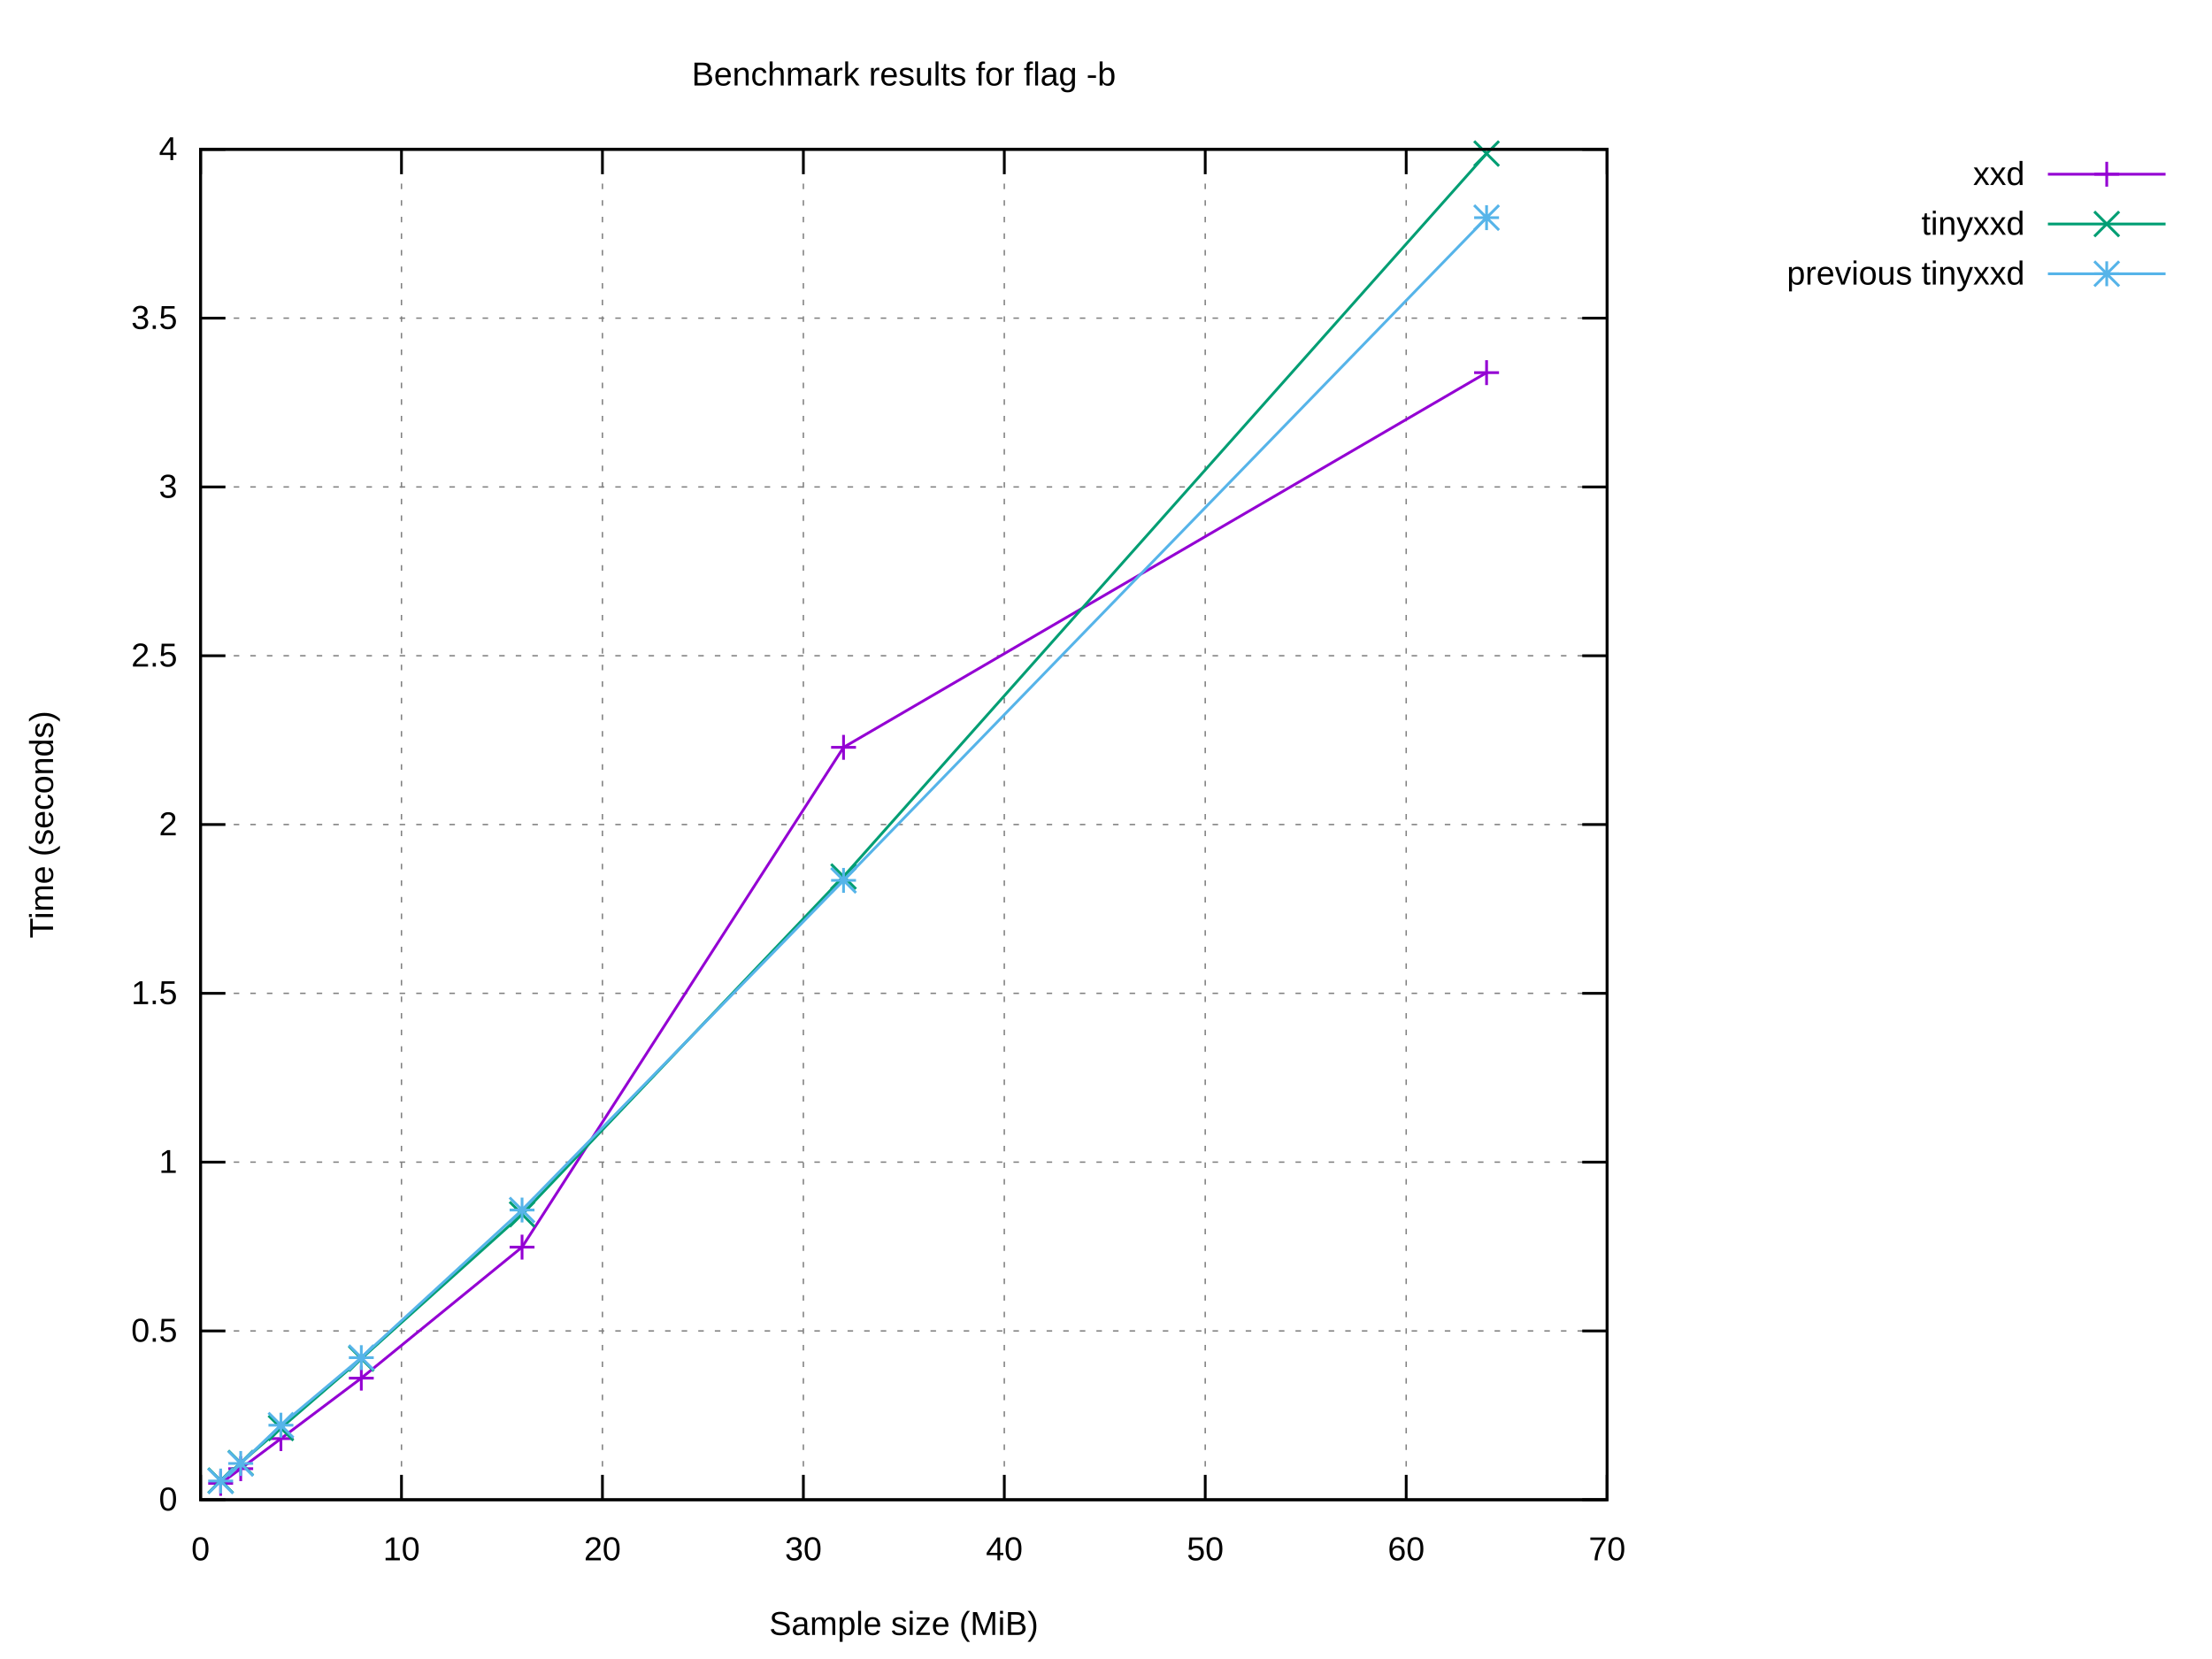
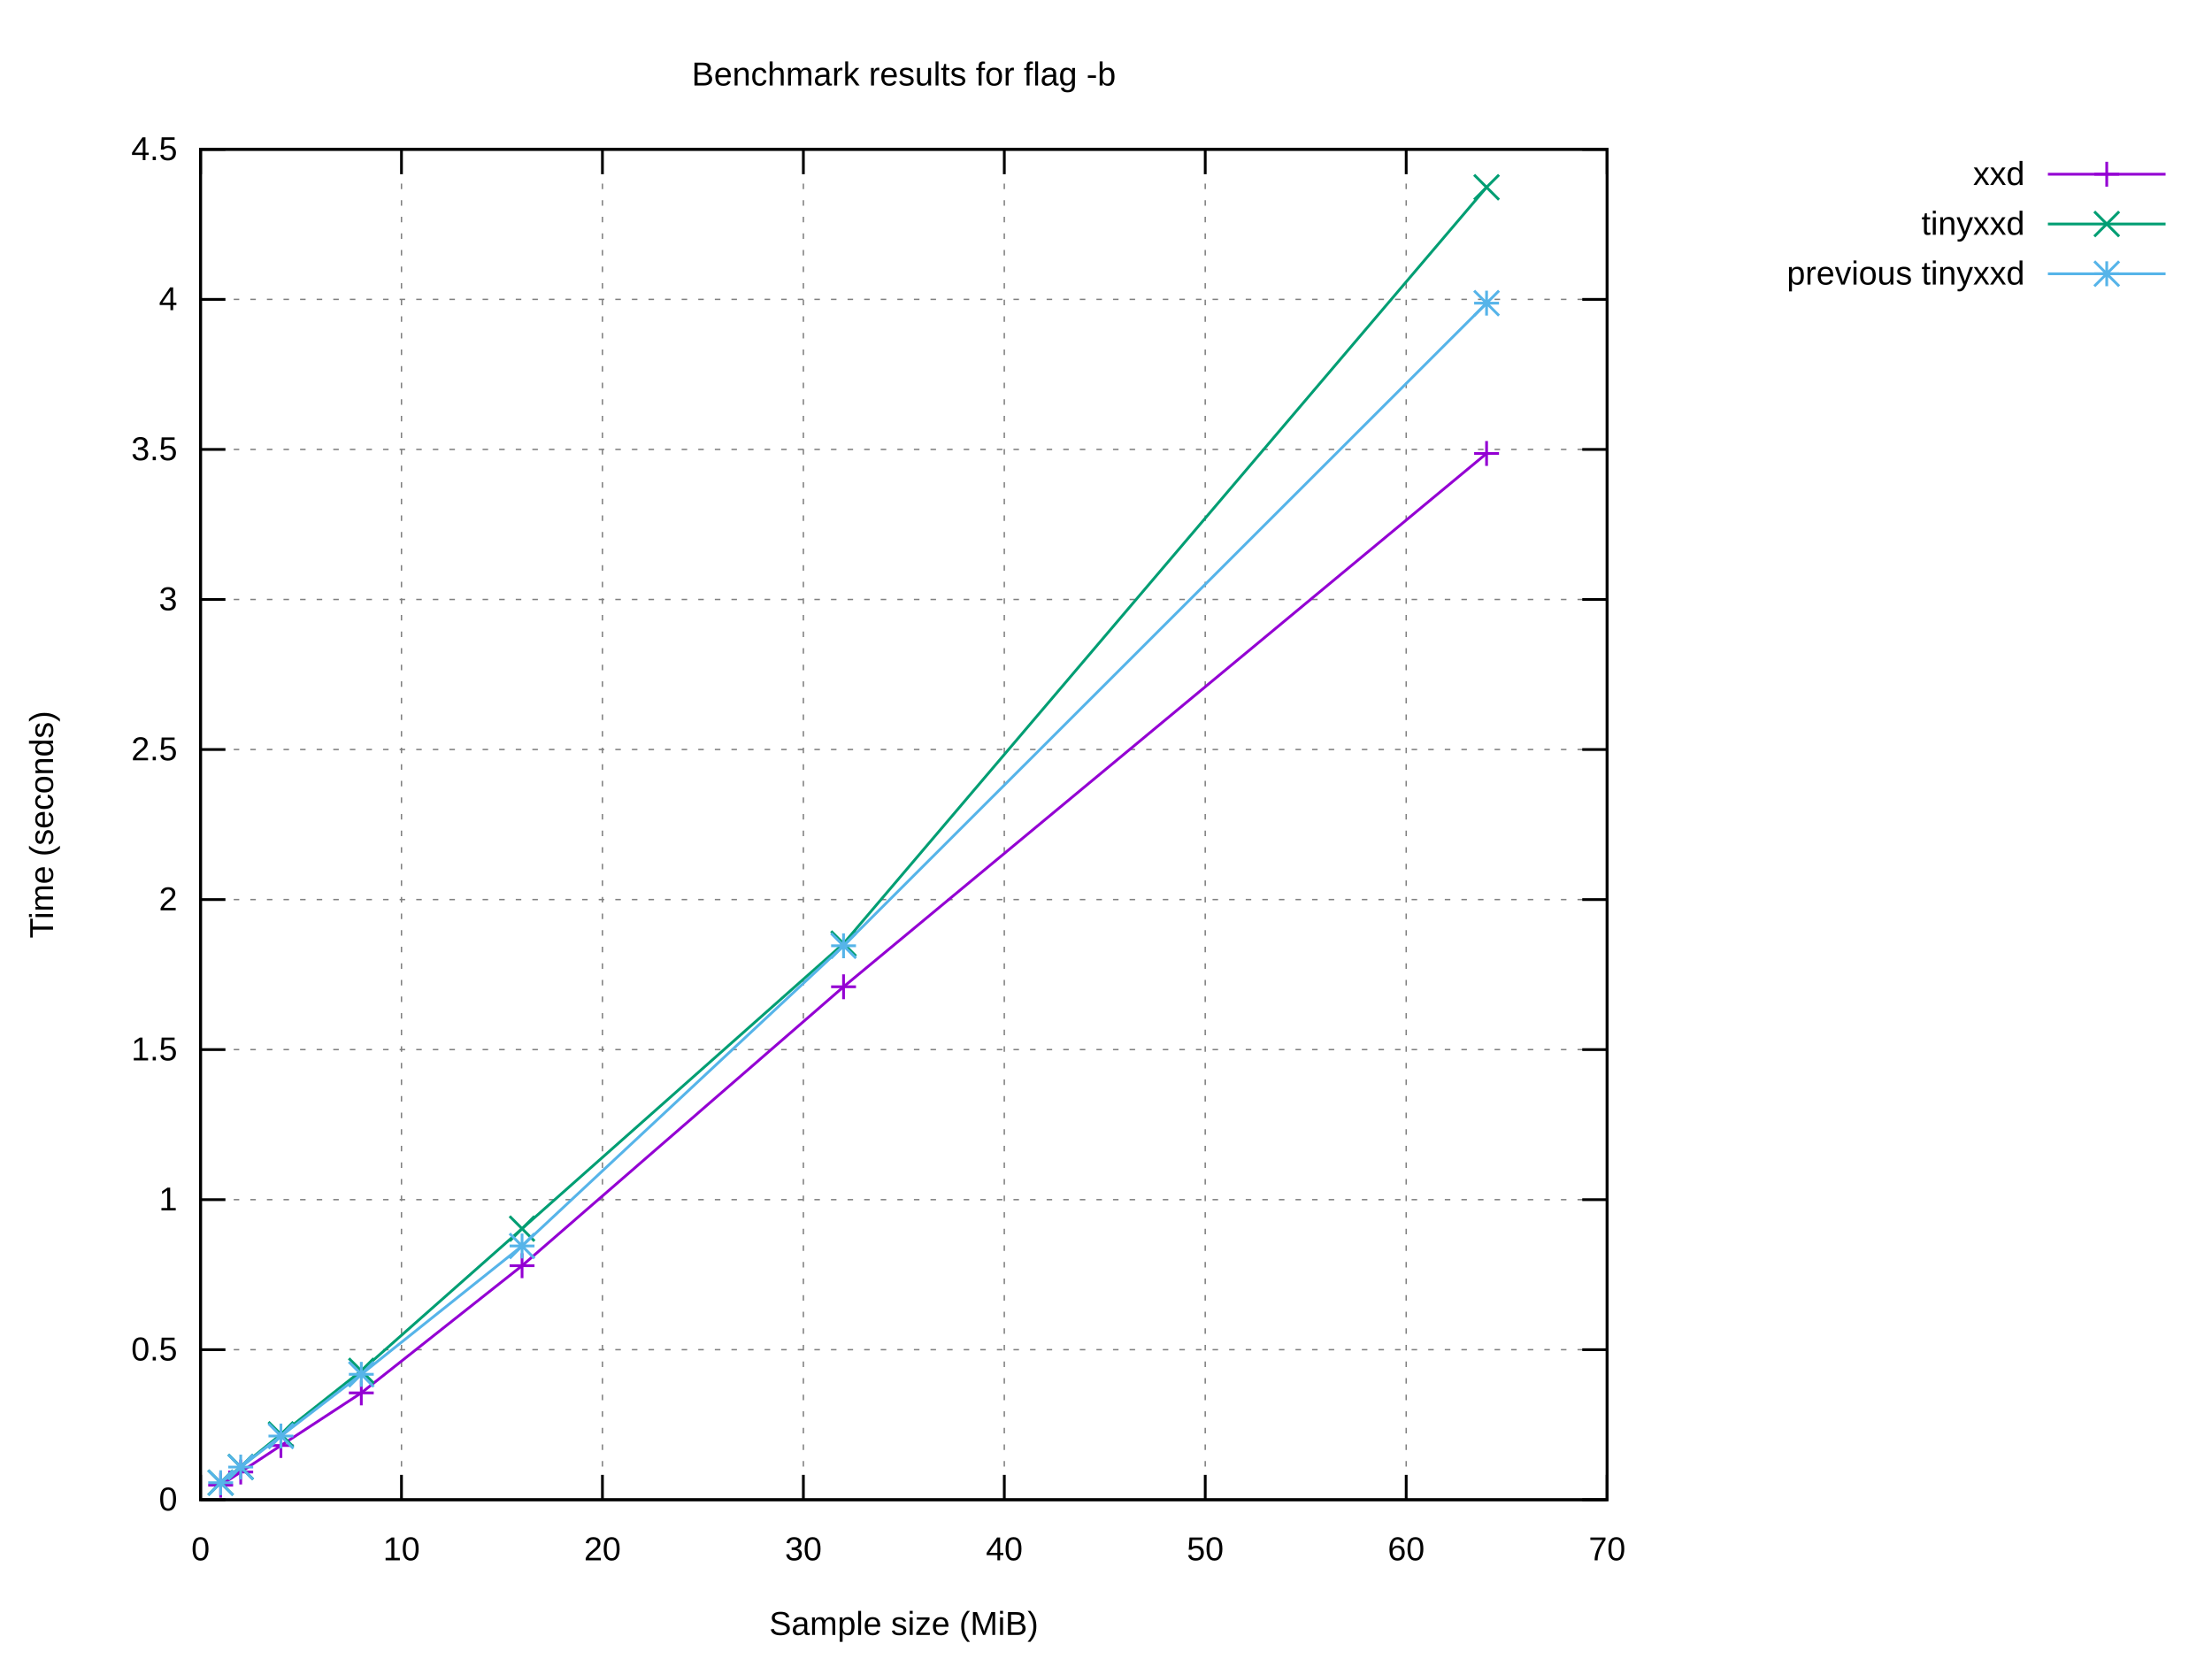
<svg xmlns="http://www.w3.org/2000/svg" xmlns:xlink="http://www.w3.org/1999/xlink" width="800" height="600" viewBox="0 0 800 600">
  <g id="gnuplot_canvas">
    <rect x="0" y="0" width="800" height="600" fill="#ffffff" />
    <defs>
      <circle id="gpDot" r="0.5" stroke-width="0.5" stroke="currentColor" />
      <path id="gpPt0" stroke-width="0.222" stroke="currentColor" d="M-1,0 h2 M0,-1 v2" />
      <path id="gpPt1" stroke-width="0.222" stroke="currentColor" d="M-1,-1 L1,1 M1,-1 L-1,1" />
      <path id="gpPt2" stroke-width="0.222" stroke="currentColor" d="M-1,0 L1,0 M0,-1 L0,1 M-1,-1 L1,1 M-1,1 L1,-1" />
      <rect id="gpPt3" stroke-width="0.222" stroke="currentColor" x="-1" y="-1" width="2" height="2" />
      <rect id="gpPt4" stroke-width="0.222" stroke="currentColor" fill="currentColor" x="-1" y="-1" width="2" height="2" />
      <circle id="gpPt5" stroke-width="0.222" stroke="currentColor" cx="0" cy="0" r="1" />
      <use xlink:href="#gpPt5" id="gpPt6" fill="currentColor" stroke="none" />
      <path id="gpPt7" stroke-width="0.222" stroke="currentColor" d="M0,-1.33 L-1.33,0.67 L1.33,0.67 z" />
      <use xlink:href="#gpPt7" id="gpPt8" fill="currentColor" stroke="none" />
      <use xlink:href="#gpPt7" id="gpPt9" stroke="currentColor" transform="rotate(180)" />
      <use xlink:href="#gpPt9" id="gpPt10" fill="currentColor" stroke="none" />
      <use xlink:href="#gpPt3" id="gpPt11" stroke="currentColor" transform="rotate(45)" />
      <use xlink:href="#gpPt11" id="gpPt12" fill="currentColor" stroke="none" />
      <path id="gpPt13" stroke-width="0.222" stroke="currentColor" d="M0,1.330 L1.265,0.411 L0.782,-1.067 L-0.782,-1.076 L-1.265,0.411 z" />
      <use xlink:href="#gpPt13" id="gpPt14" fill="currentColor" stroke="none" />
      <filter id="textbox" filterUnits="objectBoundingBox" x="0" y="0" height="1" width="1">
        <feFlood flood-color="#FFFFFF" flood-opacity="1" result="bgnd" />
        <feComposite in="SourceGraphic" in2="bgnd" operator="atop" />
      </filter>
      <filter id="greybox" filterUnits="objectBoundingBox" x="0" y="0" height="1" width="1">
        <feFlood flood-color="lightgrey" flood-opacity="1" result="grey" />
        <feComposite in="SourceGraphic" in2="grey" operator="atop" />
      </filter>
    </defs>
    <g fill="none" color="#FFFFFF" stroke="currentColor" stroke-width="1.00" stroke-linecap="butt" stroke-linejoin="miter">
</g>
    <g fill="none" color="black" stroke="currentColor" stroke-width="1.00" stroke-linecap="butt" stroke-linejoin="miter">
</g>
    <g fill="none" color="black" stroke="black" stroke-width="0.50" stroke-linecap="butt" stroke-linejoin="miter">
</g>
    <g fill="none" color="gray" stroke="currentColor" stroke-width="0.50" stroke-linecap="butt" stroke-linejoin="miter">
      <path stroke="gray" stroke-dasharray="2,4" class="gridline" d="M72.53,542.40 L581.24,542.40  " />
    </g>
    <g fill="none" color="gray" stroke="gray" stroke-width="1.00" stroke-linecap="butt" stroke-linejoin="miter">
</g>
    <g fill="none" color="black" stroke="currentColor" stroke-width="1.00" stroke-linecap="butt" stroke-linejoin="miter">
      <path stroke="black" d="M72.53,542.40 L81.53,542.40 M581.24,542.40 L572.24,542.40  " />
      <g transform="translate(64.14,546.30)" stroke="none" fill="black" font-family="Arial" font-size="12.00" text-anchor="end">
        <text>
          <tspan font-family="Arial"> 0</tspan>
        </text>
      </g>
    </g>
    <g fill="none" color="black" stroke="currentColor" stroke-width="1.00" stroke-linecap="butt" stroke-linejoin="miter">
</g>
    <g fill="none" color="black" stroke="black" stroke-width="0.50" stroke-linecap="butt" stroke-linejoin="miter">
</g>
    <g fill="none" color="gray" stroke="currentColor" stroke-width="0.50" stroke-linecap="butt" stroke-linejoin="miter">
-       <path stroke="gray" stroke-dasharray="2,4" class="gridline" d="M72.53,481.35 L581.24,481.35  " />
-     </g>
-     <g fill="none" color="gray" stroke="gray" stroke-width="1.00" stroke-linecap="butt" stroke-linejoin="miter">
- </g>
-     <g fill="none" color="black" stroke="currentColor" stroke-width="1.00" stroke-linecap="butt" stroke-linejoin="miter">
-       <path stroke="black" d="M72.53,481.35 L81.53,481.35 M581.24,481.35 L572.24,481.35  " />
-       <g transform="translate(64.14,485.25)" stroke="none" fill="black" font-family="Arial" font-size="12.00" text-anchor="end">
+       <path stroke="gray" stroke-dasharray="2,4" class="gridline" d="M72.53,488.13 L581.24,488.13  " />
+     </g>
+     <g fill="none" color="gray" stroke="gray" stroke-width="1.00" stroke-linecap="butt" stroke-linejoin="miter">
+ </g>
+     <g fill="none" color="black" stroke="currentColor" stroke-width="1.00" stroke-linecap="butt" stroke-linejoin="miter">
+       <path stroke="black" d="M72.53,488.13 L81.53,488.13 M581.24,488.13 L572.24,488.13  " />
+       <g transform="translate(64.14,492.03)" stroke="none" fill="black" font-family="Arial" font-size="12.00" text-anchor="end">
        <text>
          <tspan font-family="Arial"> 0.5</tspan>
        </text>
      </g>
    </g>
    <g fill="none" color="black" stroke="currentColor" stroke-width="1.00" stroke-linecap="butt" stroke-linejoin="miter">
</g>
    <g fill="none" color="black" stroke="black" stroke-width="0.50" stroke-linecap="butt" stroke-linejoin="miter">
</g>
    <g fill="none" color="gray" stroke="currentColor" stroke-width="0.50" stroke-linecap="butt" stroke-linejoin="miter">
-       <path stroke="gray" stroke-dasharray="2,4" class="gridline" d="M72.53,420.30 L581.24,420.30  " />
-     </g>
-     <g fill="none" color="gray" stroke="gray" stroke-width="1.00" stroke-linecap="butt" stroke-linejoin="miter">
- </g>
-     <g fill="none" color="black" stroke="currentColor" stroke-width="1.00" stroke-linecap="butt" stroke-linejoin="miter">
-       <path stroke="black" d="M72.53,420.30 L81.53,420.30 M581.24,420.30 L572.24,420.30  " />
-       <g transform="translate(64.14,424.20)" stroke="none" fill="black" font-family="Arial" font-size="12.00" text-anchor="end">
+       <path stroke="gray" stroke-dasharray="2,4" class="gridline" d="M72.53,433.87 L581.24,433.87  " />
+     </g>
+     <g fill="none" color="gray" stroke="gray" stroke-width="1.00" stroke-linecap="butt" stroke-linejoin="miter">
+ </g>
+     <g fill="none" color="black" stroke="currentColor" stroke-width="1.00" stroke-linecap="butt" stroke-linejoin="miter">
+       <path stroke="black" d="M72.53,433.87 L81.53,433.87 M581.24,433.87 L572.24,433.87  " />
+       <g transform="translate(64.14,437.77)" stroke="none" fill="black" font-family="Arial" font-size="12.00" text-anchor="end">
        <text>
          <tspan font-family="Arial"> 1</tspan>
        </text>
      </g>
    </g>
    <g fill="none" color="black" stroke="currentColor" stroke-width="1.00" stroke-linecap="butt" stroke-linejoin="miter">
</g>
    <g fill="none" color="black" stroke="black" stroke-width="0.50" stroke-linecap="butt" stroke-linejoin="miter">
</g>
    <g fill="none" color="gray" stroke="currentColor" stroke-width="0.50" stroke-linecap="butt" stroke-linejoin="miter">
-       <path stroke="gray" stroke-dasharray="2,4" class="gridline" d="M72.53,359.25 L581.24,359.25  " />
-     </g>
-     <g fill="none" color="gray" stroke="gray" stroke-width="1.00" stroke-linecap="butt" stroke-linejoin="miter">
- </g>
-     <g fill="none" color="black" stroke="currentColor" stroke-width="1.00" stroke-linecap="butt" stroke-linejoin="miter">
-       <path stroke="black" d="M72.53,359.25 L81.53,359.25 M581.24,359.25 L572.24,359.25  " />
-       <g transform="translate(64.14,363.15)" stroke="none" fill="black" font-family="Arial" font-size="12.00" text-anchor="end">
+       <path stroke="gray" stroke-dasharray="2,4" class="gridline" d="M72.53,379.60 L581.24,379.60  " />
+     </g>
+     <g fill="none" color="gray" stroke="gray" stroke-width="1.00" stroke-linecap="butt" stroke-linejoin="miter">
+ </g>
+     <g fill="none" color="black" stroke="currentColor" stroke-width="1.00" stroke-linecap="butt" stroke-linejoin="miter">
+       <path stroke="black" d="M72.53,379.60 L81.53,379.60 M581.24,379.60 L572.24,379.60  " />
+       <g transform="translate(64.14,383.50)" stroke="none" fill="black" font-family="Arial" font-size="12.00" text-anchor="end">
        <text>
          <tspan font-family="Arial"> 1.5</tspan>
        </text>
      </g>
    </g>
    <g fill="none" color="black" stroke="currentColor" stroke-width="1.00" stroke-linecap="butt" stroke-linejoin="miter">
</g>
    <g fill="none" color="black" stroke="black" stroke-width="0.50" stroke-linecap="butt" stroke-linejoin="miter">
</g>
    <g fill="none" color="gray" stroke="currentColor" stroke-width="0.50" stroke-linecap="butt" stroke-linejoin="miter">
-       <path stroke="gray" stroke-dasharray="2,4" class="gridline" d="M72.53,298.20 L581.24,298.20  " />
-     </g>
-     <g fill="none" color="gray" stroke="gray" stroke-width="1.00" stroke-linecap="butt" stroke-linejoin="miter">
- </g>
-     <g fill="none" color="black" stroke="currentColor" stroke-width="1.00" stroke-linecap="butt" stroke-linejoin="miter">
-       <path stroke="black" d="M72.53,298.20 L81.53,298.20 M581.24,298.20 L572.24,298.20  " />
-       <g transform="translate(64.14,302.10)" stroke="none" fill="black" font-family="Arial" font-size="12.00" text-anchor="end">
+       <path stroke="gray" stroke-dasharray="2,4" class="gridline" d="M72.53,325.34 L581.24,325.34  " />
+     </g>
+     <g fill="none" color="gray" stroke="gray" stroke-width="1.00" stroke-linecap="butt" stroke-linejoin="miter">
+ </g>
+     <g fill="none" color="black" stroke="currentColor" stroke-width="1.00" stroke-linecap="butt" stroke-linejoin="miter">
+       <path stroke="black" d="M72.53,325.34 L81.53,325.34 M581.24,325.34 L572.24,325.34  " />
+       <g transform="translate(64.14,329.24)" stroke="none" fill="black" font-family="Arial" font-size="12.00" text-anchor="end">
        <text>
          <tspan font-family="Arial"> 2</tspan>
        </text>
      </g>
    </g>
    <g fill="none" color="black" stroke="currentColor" stroke-width="1.00" stroke-linecap="butt" stroke-linejoin="miter">
</g>
    <g fill="none" color="black" stroke="black" stroke-width="0.50" stroke-linecap="butt" stroke-linejoin="miter">
</g>
    <g fill="none" color="gray" stroke="currentColor" stroke-width="0.50" stroke-linecap="butt" stroke-linejoin="miter">
-       <path stroke="gray" stroke-dasharray="2,4" class="gridline" d="M72.53,237.16 L581.24,237.16  " />
-     </g>
-     <g fill="none" color="gray" stroke="gray" stroke-width="1.00" stroke-linecap="butt" stroke-linejoin="miter">
- </g>
-     <g fill="none" color="black" stroke="currentColor" stroke-width="1.00" stroke-linecap="butt" stroke-linejoin="miter">
-       <path stroke="black" d="M72.53,237.16 L81.53,237.16 M581.24,237.16 L572.24,237.16  " />
-       <g transform="translate(64.14,241.06)" stroke="none" fill="black" font-family="Arial" font-size="12.00" text-anchor="end">
+       <path stroke="gray" stroke-dasharray="2,4" class="gridline" d="M72.53,271.07 L581.24,271.07  " />
+     </g>
+     <g fill="none" color="gray" stroke="gray" stroke-width="1.00" stroke-linecap="butt" stroke-linejoin="miter">
+ </g>
+     <g fill="none" color="black" stroke="currentColor" stroke-width="1.00" stroke-linecap="butt" stroke-linejoin="miter">
+       <path stroke="black" d="M72.53,271.07 L81.53,271.07 M581.24,271.07 L572.24,271.07  " />
+       <g transform="translate(64.14,274.97)" stroke="none" fill="black" font-family="Arial" font-size="12.00" text-anchor="end">
        <text>
          <tspan font-family="Arial"> 2.5</tspan>
        </text>
      </g>
    </g>
    <g fill="none" color="black" stroke="currentColor" stroke-width="1.00" stroke-linecap="butt" stroke-linejoin="miter">
</g>
    <g fill="none" color="black" stroke="black" stroke-width="0.50" stroke-linecap="butt" stroke-linejoin="miter">
</g>
    <g fill="none" color="gray" stroke="currentColor" stroke-width="0.50" stroke-linecap="butt" stroke-linejoin="miter">
-       <path stroke="gray" stroke-dasharray="2,4" class="gridline" d="M72.53,176.11 L581.24,176.11  " />
-     </g>
-     <g fill="none" color="gray" stroke="gray" stroke-width="1.00" stroke-linecap="butt" stroke-linejoin="miter">
- </g>
-     <g fill="none" color="black" stroke="currentColor" stroke-width="1.00" stroke-linecap="butt" stroke-linejoin="miter">
-       <path stroke="black" d="M72.53,176.11 L81.53,176.11 M581.24,176.11 L572.24,176.11  " />
-       <g transform="translate(64.14,180.01)" stroke="none" fill="black" font-family="Arial" font-size="12.00" text-anchor="end">
+       <path stroke="gray" stroke-dasharray="2,4" class="gridline" d="M72.53,216.81 L581.24,216.81  " />
+     </g>
+     <g fill="none" color="gray" stroke="gray" stroke-width="1.00" stroke-linecap="butt" stroke-linejoin="miter">
+ </g>
+     <g fill="none" color="black" stroke="currentColor" stroke-width="1.00" stroke-linecap="butt" stroke-linejoin="miter">
+       <path stroke="black" d="M72.53,216.81 L81.53,216.81 M581.24,216.81 L572.24,216.81  " />
+       <g transform="translate(64.14,220.71)" stroke="none" fill="black" font-family="Arial" font-size="12.00" text-anchor="end">
        <text>
          <tspan font-family="Arial"> 3</tspan>
        </text>
      </g>
    </g>
    <g fill="none" color="black" stroke="currentColor" stroke-width="1.00" stroke-linecap="butt" stroke-linejoin="miter">
</g>
    <g fill="none" color="black" stroke="black" stroke-width="0.50" stroke-linecap="butt" stroke-linejoin="miter">
</g>
    <g fill="none" color="gray" stroke="currentColor" stroke-width="0.50" stroke-linecap="butt" stroke-linejoin="miter">
-       <path stroke="gray" stroke-dasharray="2,4" class="gridline" d="M72.53,115.06 L581.24,115.06  " />
-     </g>
-     <g fill="none" color="gray" stroke="gray" stroke-width="1.00" stroke-linecap="butt" stroke-linejoin="miter">
- </g>
-     <g fill="none" color="black" stroke="currentColor" stroke-width="1.00" stroke-linecap="butt" stroke-linejoin="miter">
-       <path stroke="black" d="M72.53,115.06 L81.53,115.06 M581.24,115.06 L572.24,115.06  " />
-       <g transform="translate(64.14,118.96)" stroke="none" fill="black" font-family="Arial" font-size="12.00" text-anchor="end">
+       <path stroke="gray" stroke-dasharray="2,4" class="gridline" d="M72.53,162.54 L581.24,162.54  " />
+     </g>
+     <g fill="none" color="gray" stroke="gray" stroke-width="1.00" stroke-linecap="butt" stroke-linejoin="miter">
+ </g>
+     <g fill="none" color="black" stroke="currentColor" stroke-width="1.00" stroke-linecap="butt" stroke-linejoin="miter">
+       <path stroke="black" d="M72.53,162.54 L81.53,162.54 M581.24,162.54 L572.24,162.54  " />
+       <g transform="translate(64.14,166.44)" stroke="none" fill="black" font-family="Arial" font-size="12.00" text-anchor="end">
        <text>
          <tspan font-family="Arial"> 3.5</tspan>
+         </text>
+       </g>
+     </g>
+     <g fill="none" color="black" stroke="currentColor" stroke-width="1.00" stroke-linecap="butt" stroke-linejoin="miter">
+ </g>
+     <g fill="none" color="black" stroke="black" stroke-width="0.50" stroke-linecap="butt" stroke-linejoin="miter">
+ </g>
+     <g fill="none" color="gray" stroke="currentColor" stroke-width="0.50" stroke-linecap="butt" stroke-linejoin="miter">
+       <path stroke="gray" stroke-dasharray="2,4" class="gridline" d="M72.53,108.28 L581.24,108.28  " />
+     </g>
+     <g fill="none" color="gray" stroke="gray" stroke-width="1.00" stroke-linecap="butt" stroke-linejoin="miter">
+ </g>
+     <g fill="none" color="black" stroke="currentColor" stroke-width="1.00" stroke-linecap="butt" stroke-linejoin="miter">
+       <path stroke="black" d="M72.53,108.28 L81.53,108.28 M581.24,108.28 L572.24,108.28  " />
+       <g transform="translate(64.14,112.18)" stroke="none" fill="black" font-family="Arial" font-size="12.00" text-anchor="end">
+         <text>
+           <tspan font-family="Arial"> 4</tspan>
        </text>
      </g>
    </g>
    <g fill="none" color="black" stroke="currentColor" stroke-width="1.00" stroke-linecap="butt" stroke-linejoin="miter">
</g>
    <g fill="none" color="black" stroke="black" stroke-width="0.50" stroke-linecap="butt" stroke-linejoin="miter">
</g>
    <g fill="none" color="gray" stroke="currentColor" stroke-width="0.50" stroke-linecap="butt" stroke-linejoin="miter">
      <path stroke="gray" stroke-dasharray="2,4" class="gridline" d="M72.53,54.01 L581.24,54.01  " />
    </g>
    <g fill="none" color="gray" stroke="gray" stroke-width="1.00" stroke-linecap="butt" stroke-linejoin="miter">
</g>
    <g fill="none" color="black" stroke="currentColor" stroke-width="1.00" stroke-linecap="butt" stroke-linejoin="miter">
      <path stroke="black" d="M72.53,54.01 L81.53,54.01 M581.24,54.01 L572.24,54.01  " />
      <g transform="translate(64.14,57.91)" stroke="none" fill="black" font-family="Arial" font-size="12.00" text-anchor="end">
        <text>
-           <tspan font-family="Arial"> 4</tspan>
+           <tspan font-family="Arial"> 4.5</tspan>
        </text>
      </g>
    </g>
    <g fill="none" color="black" stroke="currentColor" stroke-width="1.00" stroke-linecap="butt" stroke-linejoin="miter">
</g>
    <g fill="none" color="black" stroke="black" stroke-width="0.50" stroke-linecap="butt" stroke-linejoin="miter">
</g>
    <g fill="none" color="gray" stroke="currentColor" stroke-width="0.50" stroke-linecap="butt" stroke-linejoin="miter">
      <path stroke="gray" stroke-dasharray="2,4" class="gridline" d="M72.53,542.40 L72.53,54.01  " />
    </g>
    <g fill="none" color="gray" stroke="gray" stroke-width="1.00" stroke-linecap="butt" stroke-linejoin="miter">
</g>
    <g fill="none" color="black" stroke="currentColor" stroke-width="1.00" stroke-linecap="butt" stroke-linejoin="miter">
      <path stroke="black" d="M72.53,542.40 L72.53,533.40 M72.53,54.01 L72.53,63.01  " />
      <g transform="translate(72.53,564.30)" stroke="none" fill="black" font-family="Arial" font-size="12.00" text-anchor="middle">
        <text>
          <tspan font-family="Arial"> 0</tspan>
        </text>
      </g>
    </g>
    <g fill="none" color="black" stroke="currentColor" stroke-width="1.00" stroke-linecap="butt" stroke-linejoin="miter">
</g>
    <g fill="none" color="black" stroke="black" stroke-width="0.50" stroke-linecap="butt" stroke-linejoin="miter">
</g>
    <g fill="none" color="gray" stroke="currentColor" stroke-width="0.50" stroke-linecap="butt" stroke-linejoin="miter">
      <path stroke="gray" stroke-dasharray="2,4" class="gridline" d="M145.20,542.40 L145.20,54.01  " />
    </g>
    <g fill="none" color="gray" stroke="gray" stroke-width="1.00" stroke-linecap="butt" stroke-linejoin="miter">
</g>
    <g fill="none" color="black" stroke="currentColor" stroke-width="1.00" stroke-linecap="butt" stroke-linejoin="miter">
      <path stroke="black" d="M145.20,542.40 L145.20,533.40 M145.20,54.01 L145.20,63.01  " />
      <g transform="translate(145.20,564.30)" stroke="none" fill="black" font-family="Arial" font-size="12.00" text-anchor="middle">
        <text>
          <tspan font-family="Arial"> 10</tspan>
        </text>
      </g>
    </g>
    <g fill="none" color="black" stroke="currentColor" stroke-width="1.00" stroke-linecap="butt" stroke-linejoin="miter">
</g>
    <g fill="none" color="black" stroke="black" stroke-width="0.50" stroke-linecap="butt" stroke-linejoin="miter">
</g>
    <g fill="none" color="gray" stroke="currentColor" stroke-width="0.50" stroke-linecap="butt" stroke-linejoin="miter">
      <path stroke="gray" stroke-dasharray="2,4" class="gridline" d="M217.88,542.40 L217.88,54.01  " />
    </g>
    <g fill="none" color="gray" stroke="gray" stroke-width="1.00" stroke-linecap="butt" stroke-linejoin="miter">
</g>
    <g fill="none" color="black" stroke="currentColor" stroke-width="1.00" stroke-linecap="butt" stroke-linejoin="miter">
      <path stroke="black" d="M217.88,542.40 L217.88,533.40 M217.88,54.01 L217.88,63.01  " />
      <g transform="translate(217.88,564.30)" stroke="none" fill="black" font-family="Arial" font-size="12.00" text-anchor="middle">
        <text>
          <tspan font-family="Arial"> 20</tspan>
        </text>
      </g>
    </g>
    <g fill="none" color="black" stroke="currentColor" stroke-width="1.00" stroke-linecap="butt" stroke-linejoin="miter">
</g>
    <g fill="none" color="black" stroke="black" stroke-width="0.50" stroke-linecap="butt" stroke-linejoin="miter">
</g>
    <g fill="none" color="gray" stroke="currentColor" stroke-width="0.50" stroke-linecap="butt" stroke-linejoin="miter">
      <path stroke="gray" stroke-dasharray="2,4" class="gridline" d="M290.55,542.40 L290.55,54.01  " />
    </g>
    <g fill="none" color="gray" stroke="gray" stroke-width="1.00" stroke-linecap="butt" stroke-linejoin="miter">
</g>
    <g fill="none" color="black" stroke="currentColor" stroke-width="1.00" stroke-linecap="butt" stroke-linejoin="miter">
      <path stroke="black" d="M290.55,542.40 L290.55,533.40 M290.55,54.01 L290.55,63.01  " />
      <g transform="translate(290.55,564.30)" stroke="none" fill="black" font-family="Arial" font-size="12.00" text-anchor="middle">
        <text>
          <tspan font-family="Arial"> 30</tspan>
        </text>
      </g>
    </g>
    <g fill="none" color="black" stroke="currentColor" stroke-width="1.00" stroke-linecap="butt" stroke-linejoin="miter">
</g>
    <g fill="none" color="black" stroke="black" stroke-width="0.50" stroke-linecap="butt" stroke-linejoin="miter">
</g>
    <g fill="none" color="gray" stroke="currentColor" stroke-width="0.50" stroke-linecap="butt" stroke-linejoin="miter">
      <path stroke="gray" stroke-dasharray="2,4" class="gridline" d="M363.22,542.40 L363.22,54.01  " />
    </g>
    <g fill="none" color="gray" stroke="gray" stroke-width="1.00" stroke-linecap="butt" stroke-linejoin="miter">
</g>
    <g fill="none" color="black" stroke="currentColor" stroke-width="1.00" stroke-linecap="butt" stroke-linejoin="miter">
      <path stroke="black" d="M363.22,542.40 L363.22,533.40 M363.22,54.01 L363.22,63.01  " />
      <g transform="translate(363.22,564.30)" stroke="none" fill="black" font-family="Arial" font-size="12.00" text-anchor="middle">
        <text>
          <tspan font-family="Arial"> 40</tspan>
        </text>
      </g>
    </g>
    <g fill="none" color="black" stroke="currentColor" stroke-width="1.00" stroke-linecap="butt" stroke-linejoin="miter">
</g>
    <g fill="none" color="black" stroke="black" stroke-width="0.50" stroke-linecap="butt" stroke-linejoin="miter">
</g>
    <g fill="none" color="gray" stroke="currentColor" stroke-width="0.50" stroke-linecap="butt" stroke-linejoin="miter">
      <path stroke="gray" stroke-dasharray="2,4" class="gridline" d="M435.89,542.40 L435.89,54.01  " />
    </g>
    <g fill="none" color="gray" stroke="gray" stroke-width="1.00" stroke-linecap="butt" stroke-linejoin="miter">
</g>
    <g fill="none" color="black" stroke="currentColor" stroke-width="1.00" stroke-linecap="butt" stroke-linejoin="miter">
      <path stroke="black" d="M435.89,542.40 L435.89,533.40 M435.89,54.01 L435.89,63.01  " />
      <g transform="translate(435.89,564.30)" stroke="none" fill="black" font-family="Arial" font-size="12.00" text-anchor="middle">
        <text>
          <tspan font-family="Arial"> 50</tspan>
        </text>
      </g>
    </g>
    <g fill="none" color="black" stroke="currentColor" stroke-width="1.00" stroke-linecap="butt" stroke-linejoin="miter">
</g>
    <g fill="none" color="black" stroke="black" stroke-width="0.50" stroke-linecap="butt" stroke-linejoin="miter">
</g>
    <g fill="none" color="gray" stroke="currentColor" stroke-width="0.50" stroke-linecap="butt" stroke-linejoin="miter">
      <path stroke="gray" stroke-dasharray="2,4" class="gridline" d="M508.57,542.40 L508.57,54.01  " />
    </g>
    <g fill="none" color="gray" stroke="gray" stroke-width="1.00" stroke-linecap="butt" stroke-linejoin="miter">
</g>
    <g fill="none" color="black" stroke="currentColor" stroke-width="1.00" stroke-linecap="butt" stroke-linejoin="miter">
      <path stroke="black" d="M508.57,542.40 L508.57,533.40 M508.57,54.01 L508.57,63.01  " />
      <g transform="translate(508.57,564.30)" stroke="none" fill="black" font-family="Arial" font-size="12.00" text-anchor="middle">
        <text>
          <tspan font-family="Arial"> 60</tspan>
        </text>
      </g>
    </g>
    <g fill="none" color="black" stroke="currentColor" stroke-width="1.00" stroke-linecap="butt" stroke-linejoin="miter">
</g>
    <g fill="none" color="black" stroke="black" stroke-width="0.50" stroke-linecap="butt" stroke-linejoin="miter">
</g>
    <g fill="none" color="gray" stroke="currentColor" stroke-width="0.50" stroke-linecap="butt" stroke-linejoin="miter">
      <path stroke="gray" stroke-dasharray="2,4" class="gridline" d="M581.24,542.40 L581.24,54.01  " />
    </g>
    <g fill="none" color="gray" stroke="gray" stroke-width="1.00" stroke-linecap="butt" stroke-linejoin="miter">
</g>
    <g fill="none" color="black" stroke="currentColor" stroke-width="1.00" stroke-linecap="butt" stroke-linejoin="miter">
      <path stroke="black" d="M581.24,542.40 L581.24,533.40 M581.24,54.01 L581.24,63.01  " />
      <g transform="translate(581.24,564.30)" stroke="none" fill="black" font-family="Arial" font-size="12.00" text-anchor="middle">
        <text>
          <tspan font-family="Arial"> 70</tspan>
        </text>
      </g>
    </g>
    <g fill="none" color="black" stroke="currentColor" stroke-width="1.00" stroke-linecap="butt" stroke-linejoin="miter">
</g>
    <g fill="none" color="black" stroke="currentColor" stroke-width="1.00" stroke-linecap="butt" stroke-linejoin="miter">
      <path stroke="black" d="M72.53,54.01 L72.53,542.40 L581.24,542.40 L581.24,54.01 L72.53,54.01 Z  " />
    </g>
    <g fill="none" color="black" stroke="currentColor" stroke-width="1.00" stroke-linecap="butt" stroke-linejoin="miter">
</g>
    <g id="gnuplot_plot_1">
      <g fill="none" color="black" stroke="currentColor" stroke-width="1.00" stroke-linecap="butt" stroke-linejoin="miter">
        <g transform="translate(732.26,66.91)" stroke="none" fill="black" font-family="Arial" font-size="12.00" text-anchor="end">
          <text>
            <tspan font-family="Arial">xxd</tspan>
          </text>
        </g>
      </g>
      <g fill="none" color="black" stroke="currentColor" stroke-width="1.00" stroke-linecap="butt" stroke-linejoin="miter">
-         <path stroke="rgb(148,   0, 211)" d="M740.65,63.01 L783.21,63.01 M537.64,134.77 L305.08,270.28 L188.81,451.04 L130.67,498.42 L101.60,520.29 L87.06,531.17   L79.80,536.49  " />
-         <use xlink:href="#gpPt0" transform="translate(537.64,134.77) scale(4.50)" color="rgb(148,   0, 211)" />
-         <use xlink:href="#gpPt0" transform="translate(305.08,270.28) scale(4.50)" color="rgb(148,   0, 211)" />
-         <use xlink:href="#gpPt0" transform="translate(188.81,451.04) scale(4.50)" color="rgb(148,   0, 211)" />
-         <use xlink:href="#gpPt0" transform="translate(130.67,498.42) scale(4.50)" color="rgb(148,   0, 211)" />
-         <use xlink:href="#gpPt0" transform="translate(101.60,520.29) scale(4.50)" color="rgb(148,   0, 211)" />
-         <use xlink:href="#gpPt0" transform="translate(87.06,531.17) scale(4.50)" color="rgb(148,   0, 211)" />
-         <use xlink:href="#gpPt0" transform="translate(79.80,536.49) scale(4.50)" color="rgb(148,   0, 211)" />
+         <path stroke="rgb(148,   0, 211)" d="M740.65,63.01 L783.21,63.01 M537.64,164.00 L305.08,356.88 L188.81,457.76 L130.67,503.76 L101.60,522.78 L87.06,532.37   L79.80,537.14  " />
+         <use xlink:href="#gpPt0" transform="translate(537.64,164.00) scale(4.50)" color="rgb(148,   0, 211)" />
+         <use xlink:href="#gpPt0" transform="translate(305.08,356.88) scale(4.50)" color="rgb(148,   0, 211)" />
+         <use xlink:href="#gpPt0" transform="translate(188.81,457.76) scale(4.50)" color="rgb(148,   0, 211)" />
+         <use xlink:href="#gpPt0" transform="translate(130.67,503.76) scale(4.50)" color="rgb(148,   0, 211)" />
+         <use xlink:href="#gpPt0" transform="translate(101.60,522.78) scale(4.50)" color="rgb(148,   0, 211)" />
+         <use xlink:href="#gpPt0" transform="translate(87.06,532.37) scale(4.50)" color="rgb(148,   0, 211)" />
+         <use xlink:href="#gpPt0" transform="translate(79.80,537.14) scale(4.50)" color="rgb(148,   0, 211)" />
        <use xlink:href="#gpPt0" transform="translate(761.93,63.01) scale(4.50)" color="rgb(148,   0, 211)" />
      </g>
    </g>
    <g id="gnuplot_plot_2">
      <g fill="none" color="black" stroke="currentColor" stroke-width="1.00" stroke-linecap="butt" stroke-linejoin="miter">
        <g transform="translate(732.26,84.91)" stroke="none" fill="black" font-family="Arial" font-size="12.00" text-anchor="end">
          <text>
            <tspan font-family="Arial">tinyxxd</tspan>
          </text>
        </g>
      </g>
      <g fill="none" color="black" stroke="currentColor" stroke-width="1.00" stroke-linecap="butt" stroke-linejoin="miter">
-         <path stroke="rgb(  0, 158, 115)" d="M740.65,81.01 L783.21,81.01 M537.64,55.55 L305.08,317.01 L188.81,439.15 L130.67,491.37 L101.60,516.47 L87.06,529.10   L79.80,535.48  " />
-         <use xlink:href="#gpPt1" transform="translate(537.64,55.55) scale(4.50)" color="rgb(  0, 158, 115)" />
-         <use xlink:href="#gpPt1" transform="translate(305.08,317.01) scale(4.50)" color="rgb(  0, 158, 115)" />
-         <use xlink:href="#gpPt1" transform="translate(188.81,439.15) scale(4.50)" color="rgb(  0, 158, 115)" />
-         <use xlink:href="#gpPt1" transform="translate(130.67,491.37) scale(4.50)" color="rgb(  0, 158, 115)" />
-         <use xlink:href="#gpPt1" transform="translate(101.60,516.47) scale(4.50)" color="rgb(  0, 158, 115)" />
-         <use xlink:href="#gpPt1" transform="translate(87.06,529.10) scale(4.50)" color="rgb(  0, 158, 115)" />
-         <use xlink:href="#gpPt1" transform="translate(79.80,535.48) scale(4.50)" color="rgb(  0, 158, 115)" />
+         <path stroke="rgb(  0, 158, 115)" d="M740.65,81.01 L783.21,81.01 M537.64,67.73 L305.08,341.27 L188.81,444.36 L130.67,495.77 L101.60,518.75 L87.06,530.53   L79.80,536.23  " />
+         <use xlink:href="#gpPt1" transform="translate(537.64,67.73) scale(4.50)" color="rgb(  0, 158, 115)" />
+         <use xlink:href="#gpPt1" transform="translate(305.08,341.27) scale(4.50)" color="rgb(  0, 158, 115)" />
+         <use xlink:href="#gpPt1" transform="translate(188.81,444.36) scale(4.50)" color="rgb(  0, 158, 115)" />
+         <use xlink:href="#gpPt1" transform="translate(130.67,495.77) scale(4.50)" color="rgb(  0, 158, 115)" />
+         <use xlink:href="#gpPt1" transform="translate(101.60,518.75) scale(4.50)" color="rgb(  0, 158, 115)" />
+         <use xlink:href="#gpPt1" transform="translate(87.06,530.53) scale(4.50)" color="rgb(  0, 158, 115)" />
+         <use xlink:href="#gpPt1" transform="translate(79.80,536.23) scale(4.50)" color="rgb(  0, 158, 115)" />
        <use xlink:href="#gpPt1" transform="translate(761.93,81.01) scale(4.50)" color="rgb(  0, 158, 115)" />
      </g>
    </g>
    <g id="gnuplot_plot_3">
      <g fill="none" color="black" stroke="currentColor" stroke-width="1.00" stroke-linecap="butt" stroke-linejoin="miter">
        <g transform="translate(732.26,102.91)" stroke="none" fill="black" font-family="Arial" font-size="12.00" text-anchor="end">
          <text>
            <tspan font-family="Arial">previous tinyxxd</tspan>
          </text>
        </g>
      </g>
      <g fill="none" color="black" stroke="currentColor" stroke-width="1.00" stroke-linecap="butt" stroke-linejoin="miter">
-         <path stroke="rgb( 86, 180, 233)" d="M740.65,99.01 L783.21,99.01 M537.64,78.72 L305.08,318.40 L188.81,437.62 L130.67,491.01 L101.60,515.44 L87.06,529.28   L79.80,535.63  " />
-         <use xlink:href="#gpPt2" transform="translate(537.64,78.72) scale(4.50)" color="rgb( 86, 180, 233)" />
-         <use xlink:href="#gpPt2" transform="translate(305.08,318.40) scale(4.50)" color="rgb( 86, 180, 233)" />
-         <use xlink:href="#gpPt2" transform="translate(188.81,437.62) scale(4.50)" color="rgb( 86, 180, 233)" />
-         <use xlink:href="#gpPt2" transform="translate(130.67,491.01) scale(4.50)" color="rgb( 86, 180, 233)" />
-         <use xlink:href="#gpPt2" transform="translate(101.60,515.44) scale(4.50)" color="rgb( 86, 180, 233)" />
-         <use xlink:href="#gpPt2" transform="translate(87.06,529.28) scale(4.50)" color="rgb( 86, 180, 233)" />
-         <use xlink:href="#gpPt2" transform="translate(79.80,535.63) scale(4.50)" color="rgb( 86, 180, 233)" />
+         <path stroke="rgb( 86, 180, 233)" d="M740.65,99.01 L783.21,99.01 M537.64,109.64 L305.08,342.05 L188.81,450.62 L130.67,497.04 L101.60,519.36 L87.06,530.58   L79.80,536.25  " />
+         <use xlink:href="#gpPt2" transform="translate(537.64,109.64) scale(4.50)" color="rgb( 86, 180, 233)" />
+         <use xlink:href="#gpPt2" transform="translate(305.08,342.05) scale(4.50)" color="rgb( 86, 180, 233)" />
+         <use xlink:href="#gpPt2" transform="translate(188.81,450.62) scale(4.50)" color="rgb( 86, 180, 233)" />
+         <use xlink:href="#gpPt2" transform="translate(130.67,497.04) scale(4.50)" color="rgb( 86, 180, 233)" />
+         <use xlink:href="#gpPt2" transform="translate(101.60,519.36) scale(4.50)" color="rgb( 86, 180, 233)" />
+         <use xlink:href="#gpPt2" transform="translate(87.06,530.58) scale(4.50)" color="rgb( 86, 180, 233)" />
+         <use xlink:href="#gpPt2" transform="translate(79.80,536.25) scale(4.50)" color="rgb( 86, 180, 233)" />
        <use xlink:href="#gpPt2" transform="translate(761.93,99.01) scale(4.50)" color="rgb( 86, 180, 233)" />
      </g>
    </g>
    <g fill="none" color="#FFFFFF" stroke="rgb( 86, 180, 233)" stroke-width="2.00" stroke-linecap="butt" stroke-linejoin="miter">
</g>
    <g fill="none" color="black" stroke="currentColor" stroke-width="2.00" stroke-linecap="butt" stroke-linejoin="miter">
</g>
    <g fill="none" color="black" stroke="black" stroke-width="1.00" stroke-linecap="butt" stroke-linejoin="miter">
</g>
    <g fill="none" color="black" stroke="currentColor" stroke-width="1.00" stroke-linecap="butt" stroke-linejoin="miter">
      <path stroke="black" d="M72.53,54.01 L72.53,542.40 L581.24,542.40 L581.24,54.01 L72.53,54.01 Z  " />
      <g transform="translate(19.18,298.21) rotate(270.00)" stroke="none" fill="black" font-family="Arial" font-size="12.00" text-anchor="middle">
        <text>
          <tspan font-family="Arial">Time (seconds)</tspan>
        </text>
      </g>
    </g>
    <g fill="none" color="black" stroke="currentColor" stroke-width="1.00" stroke-linecap="butt" stroke-linejoin="miter">
      <g transform="translate(326.88,591.30)" stroke="none" fill="black" font-family="Arial" font-size="12.00" text-anchor="middle">
        <text>
          <tspan font-family="Arial">Sample size (MiB)</tspan>
        </text>
      </g>
    </g>
    <g fill="none" color="black" stroke="currentColor" stroke-width="1.00" stroke-linecap="butt" stroke-linejoin="miter">
</g>
    <g fill="none" color="black" stroke="currentColor" stroke-width="1.00" stroke-linecap="butt" stroke-linejoin="miter">
      <g transform="translate(326.88,30.91)" stroke="none" fill="black" font-family="Arial" font-size="12.00" text-anchor="middle">
        <text>
          <tspan font-family="Arial">Benchmark results for flag -b</tspan>
        </text>
      </g>
    </g>
    <g fill="none" color="black" stroke="currentColor" stroke-width="1.00" stroke-linecap="butt" stroke-linejoin="miter">
</g>
  </g>
</svg>
